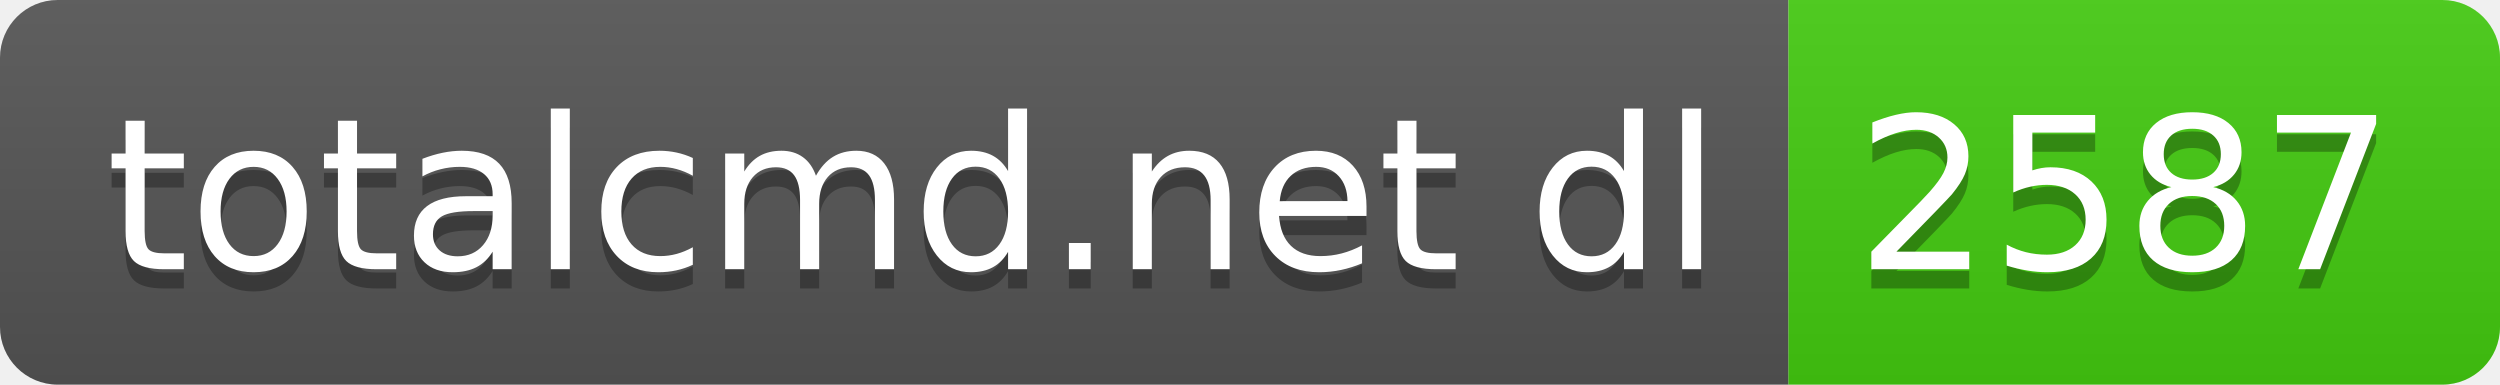
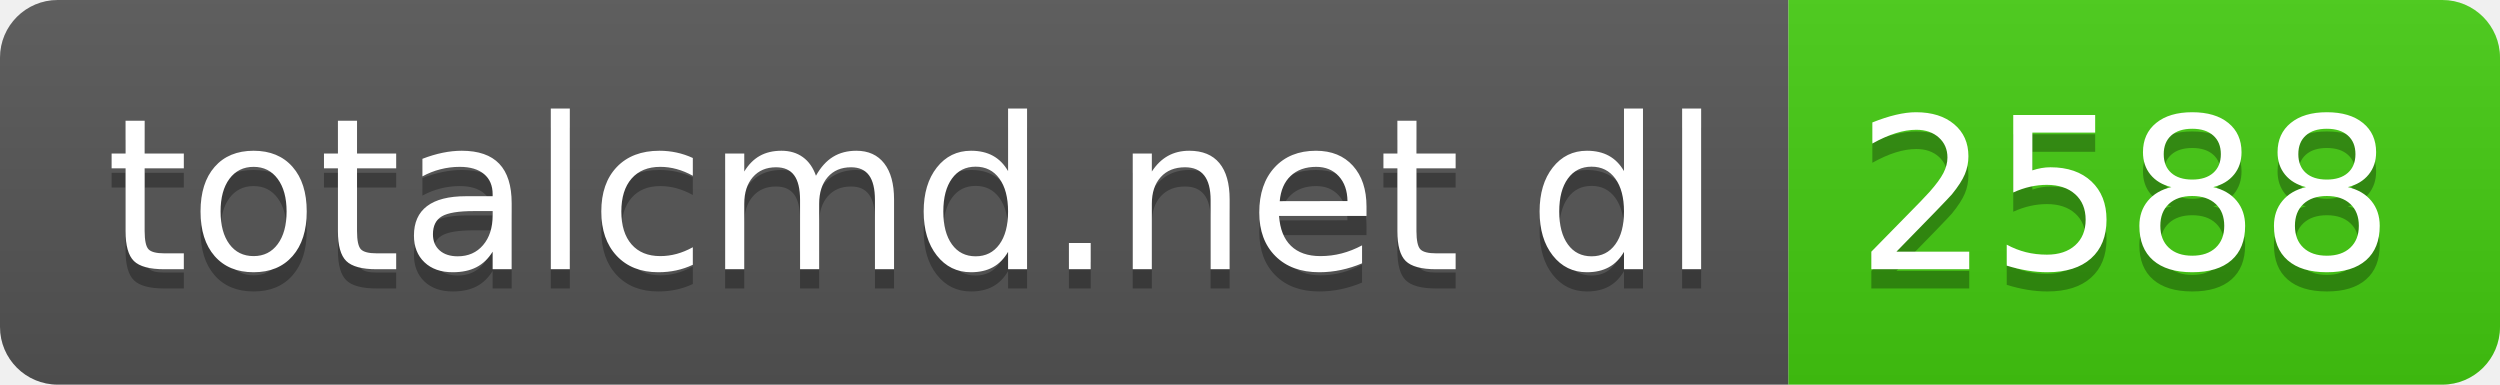
- <svg xmlns="http://www.w3.org/2000/svg" width="130" height="20" role="img" aria-label="totalcmd.net dl: 2587">
+ <svg xmlns="http://www.w3.org/2000/svg" width="130" height="20" role="img" aria-label="totalcmd.net dl: 2588">
  <linearGradient id="s" x2="0" y2="100%">
    <stop offset="0" stop-color="#bbb" stop-opacity=".1" />
    <stop offset="1" stop-opacity=".1" />
  </linearGradient>
  <clipPath id="r">
    <rect width="130" height="20" rx="3" fill="#fff" />
  </clipPath>
  <g clip-path="url(#r)">
    <rect width="93" height="20" fill="#555" />
    <rect x="93" width="37" height="20" fill="#4c1" />
    <rect width="130" height="20" fill="url(#s)" />
  </g>
  <g fill="#fff" text-anchor="middle" font-family="Verdana,Geneva,DejaVu Sans,sans-serif" text-rendering="geometricPrecision" font-size="110">
    <text aria-hidden="true" x="475" y="150" fill="#010101" fill-opacity=".3" transform="scale(.1)" textLength="830">totalcmd.net dl</text>
    <text x="475" y="140" transform="scale(.1)" fill="#fff" textLength="830">totalcmd.net dl</text>
-     <text aria-hidden="true" x="1105" y="150" fill="#010101" fill-opacity=".3" transform="scale(.1)" textLength="270">2587</text>
-     <text x="1105" y="140" transform="scale(.1)" fill="#fff" textLength="270">2587</text>
+     <text aria-hidden="true" x="1105" y="150" fill="#010101" fill-opacity=".3" transform="scale(.1)" textLength="270">2588</text>
+     <text x="1105" y="140" transform="scale(.1)" fill="#fff" textLength="270">2588</text>
  </g>
</svg>
